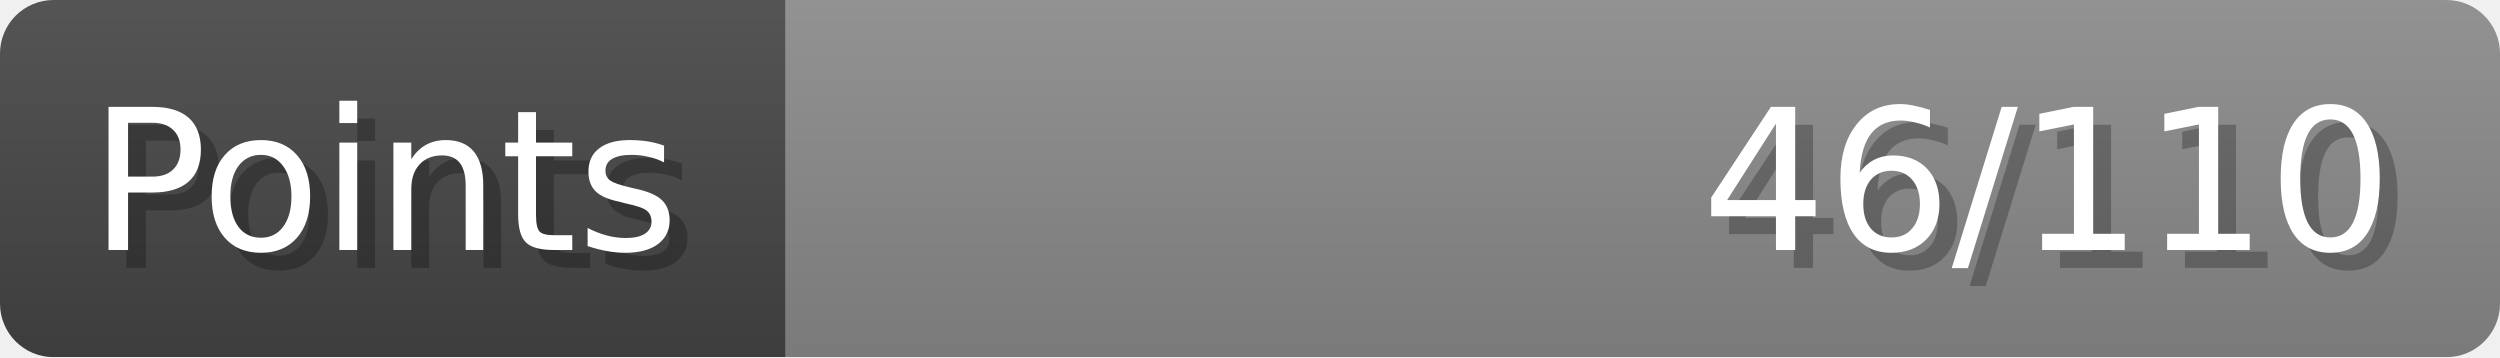
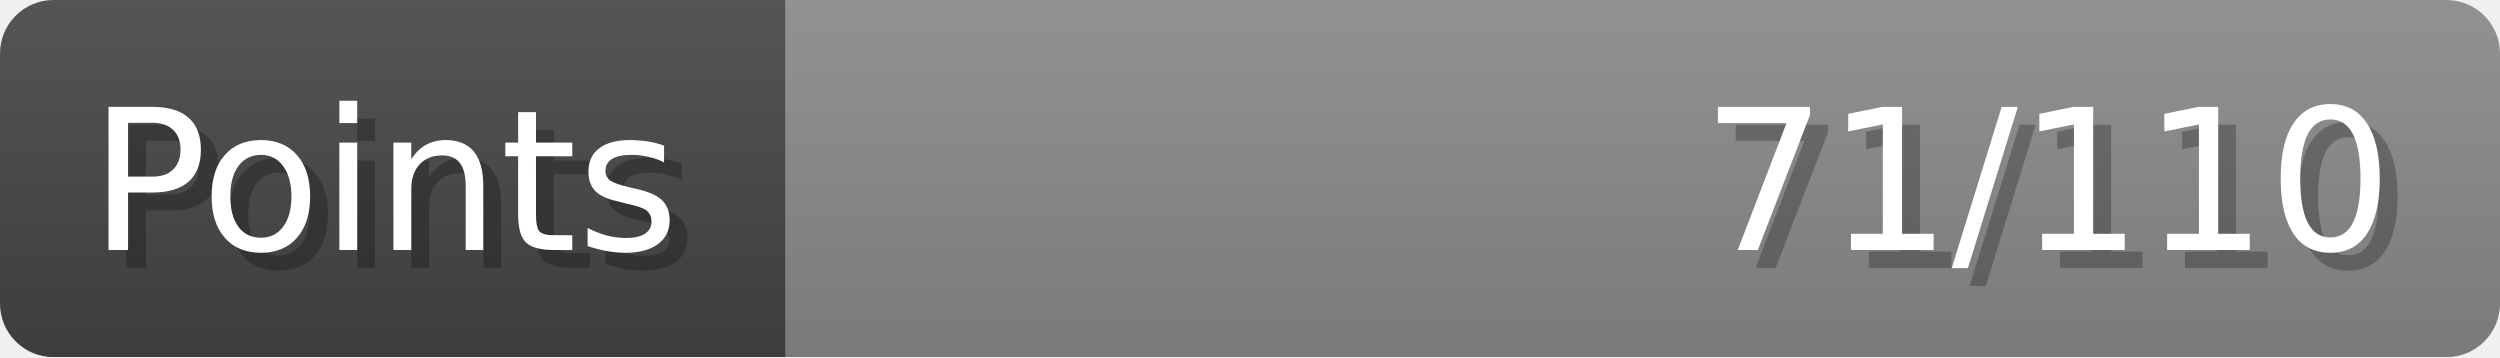
- <svg xmlns="http://www.w3.org/2000/svg" width="140px" height="20px" role="img" aria-label="Points: 46/110">
+ <svg xmlns="http://www.w3.org/2000/svg" width="140px" height="20px" role="img" aria-label="Points: 71/110">
  <linearGradient id="a" x2="0" y2="100%">
    <stop offset="0" stop-opacity=".1" stop-color="#EEE" />
    <stop offset="1" stop-opacity=".1" />
  </linearGradient>
  <mask id="m">
    <rect width="100%" height="100%" rx="3" fill="#FFF" />
  </mask>
  <g mask="url(#m)">
    <rect x="0" y="0" width="44" height="20" fill="#444" />
    <svg x="44" y="0" width="96" height="20">
      <rect width="100%" height="100%" fill="#888888" />
      <rect width="0%" height="100%" fill="#33CC11" transform="">
-         <animate attributeName="width" begin="0.5s" dur="600ms" from="0%" to="41%" repeatCount="1" fill="freeze" calcMode="spline" keyTimes="0; 1" keySplines="0.3, 0.61, 0.355, 1" />
+         <animate attributeName="width" begin="0.5s" dur="600ms" from="0%" to="64%" repeatCount="1" fill="freeze" calcMode="spline" keyTimes="0; 1" keySplines="0.3, 0.61, 0.355, 1" />
      </rect>
    </svg>
    <rect width="140" height="20" fill="url(#a)" />
  </g>
  <g aria-hidden="true" font-size="11" font-family="Verdana, DejaVu Sans, sans-serif" fill="#FFFFFF">
    <text x="6" y="15" fill="#000" opacity="0.25">Points</text>
    <text x="5" y="14">Points</text>
-     <text x="135" y="15" fill="#000" opacity="0.25" text-anchor="end">46/110</text>
-     <text x="134" y="14" text-anchor="end">46/110</text>
+     <text x="135" y="15" fill="#000" opacity="0.25" text-anchor="end">71/110</text>
+     <text x="134" y="14" text-anchor="end">71/110</text>
  </g>
</svg>
